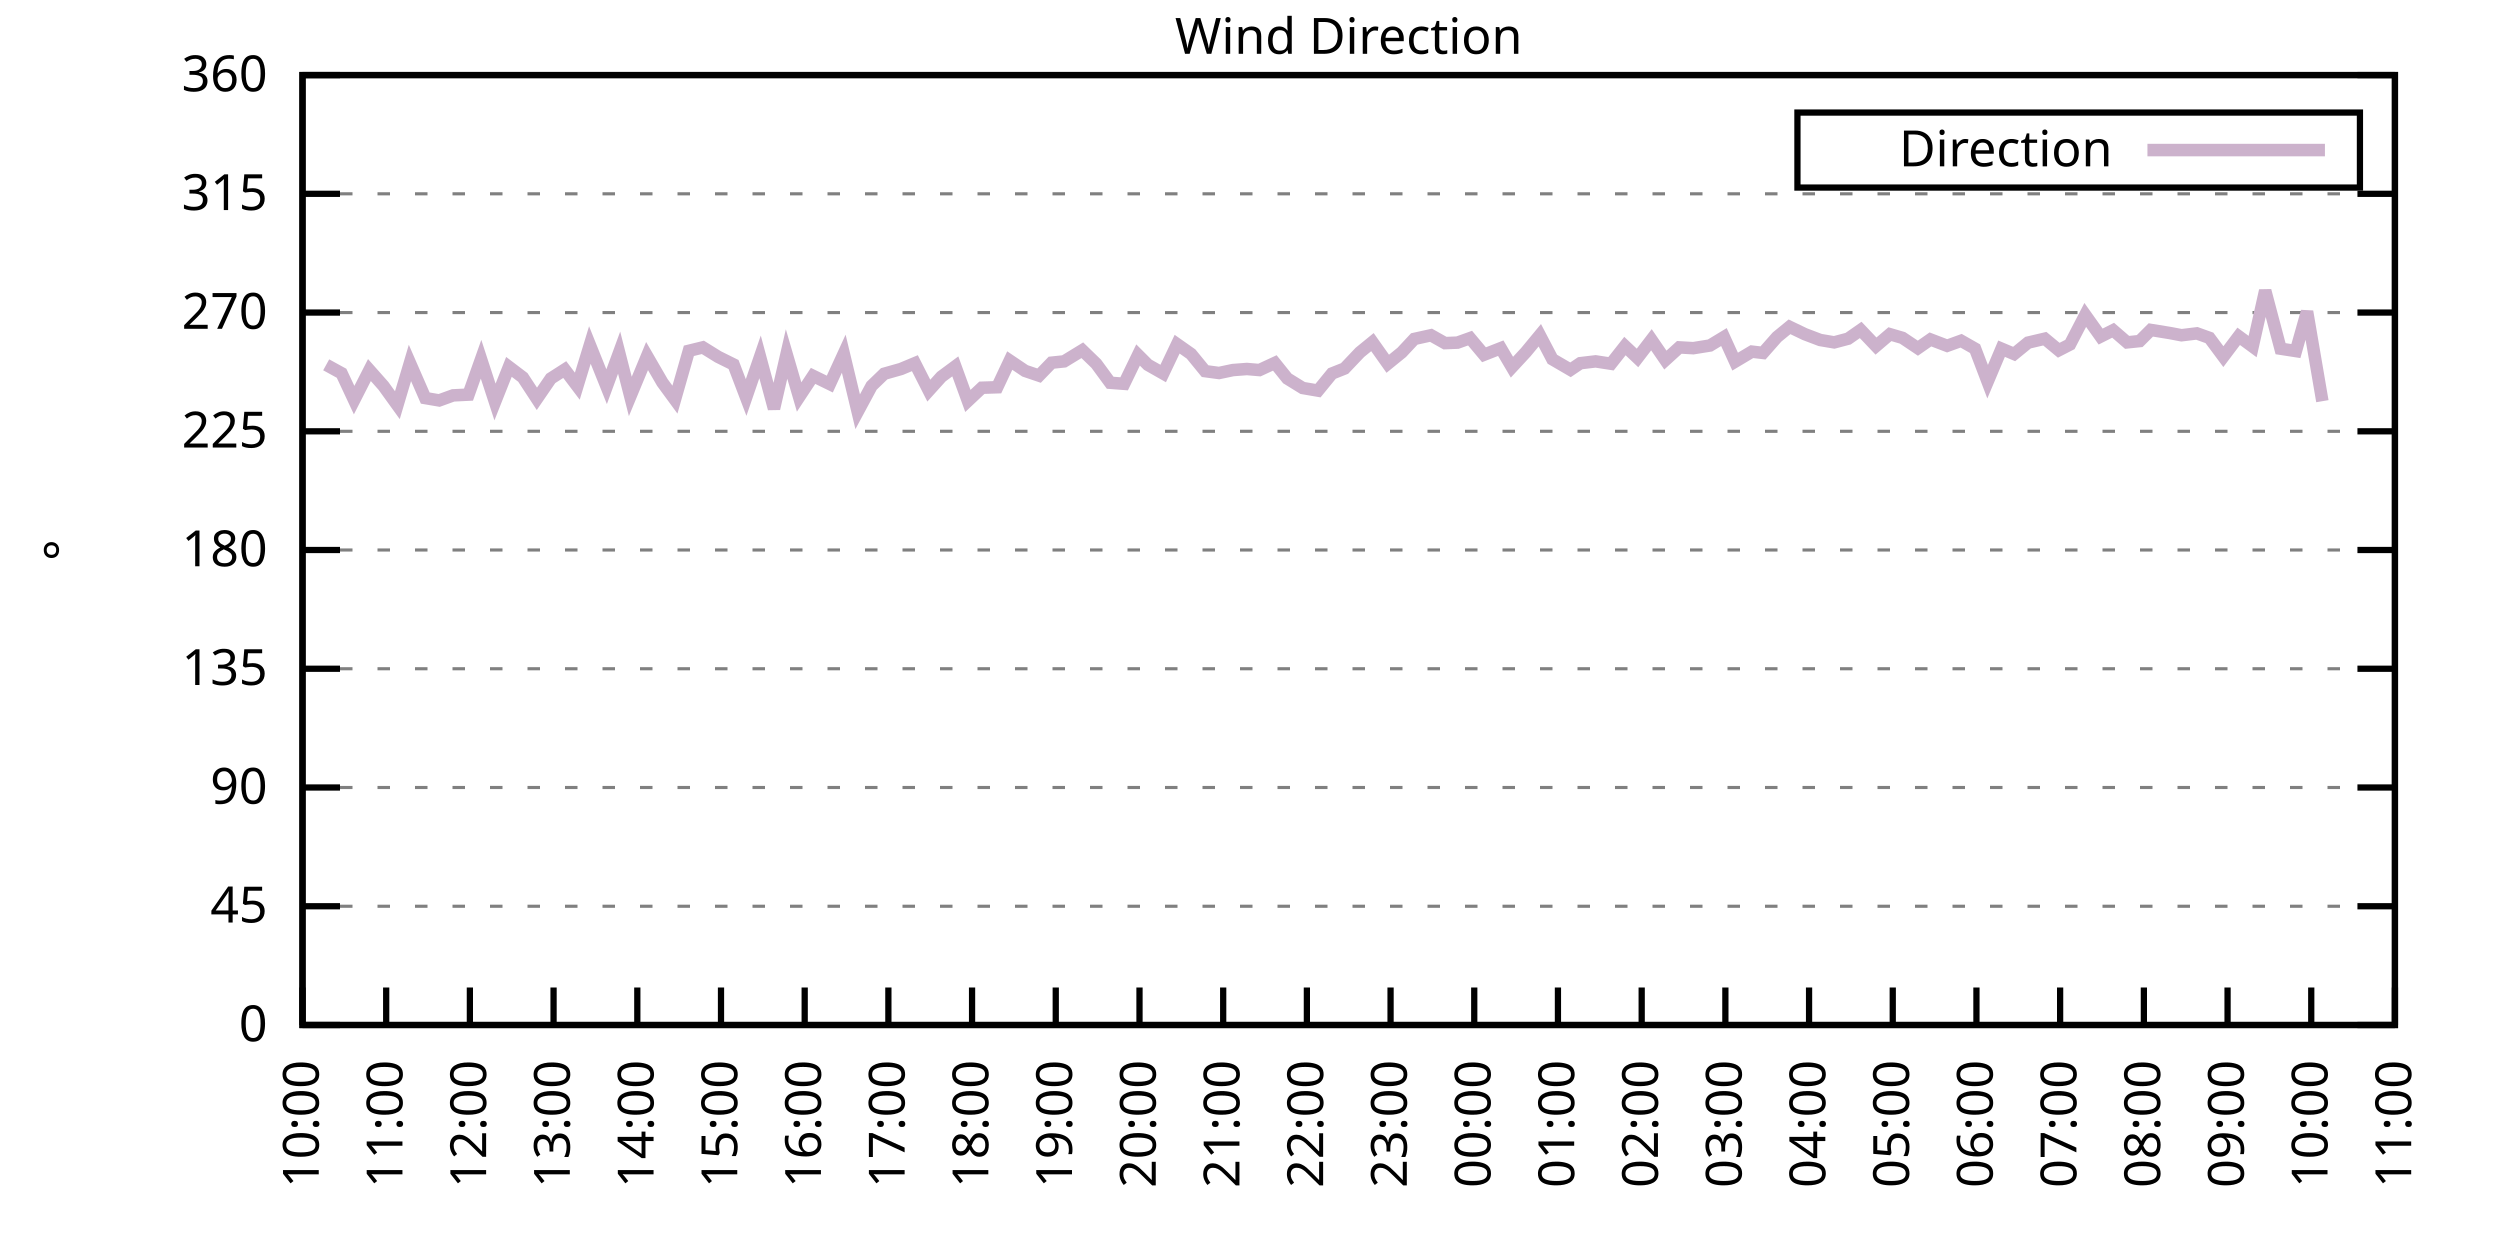
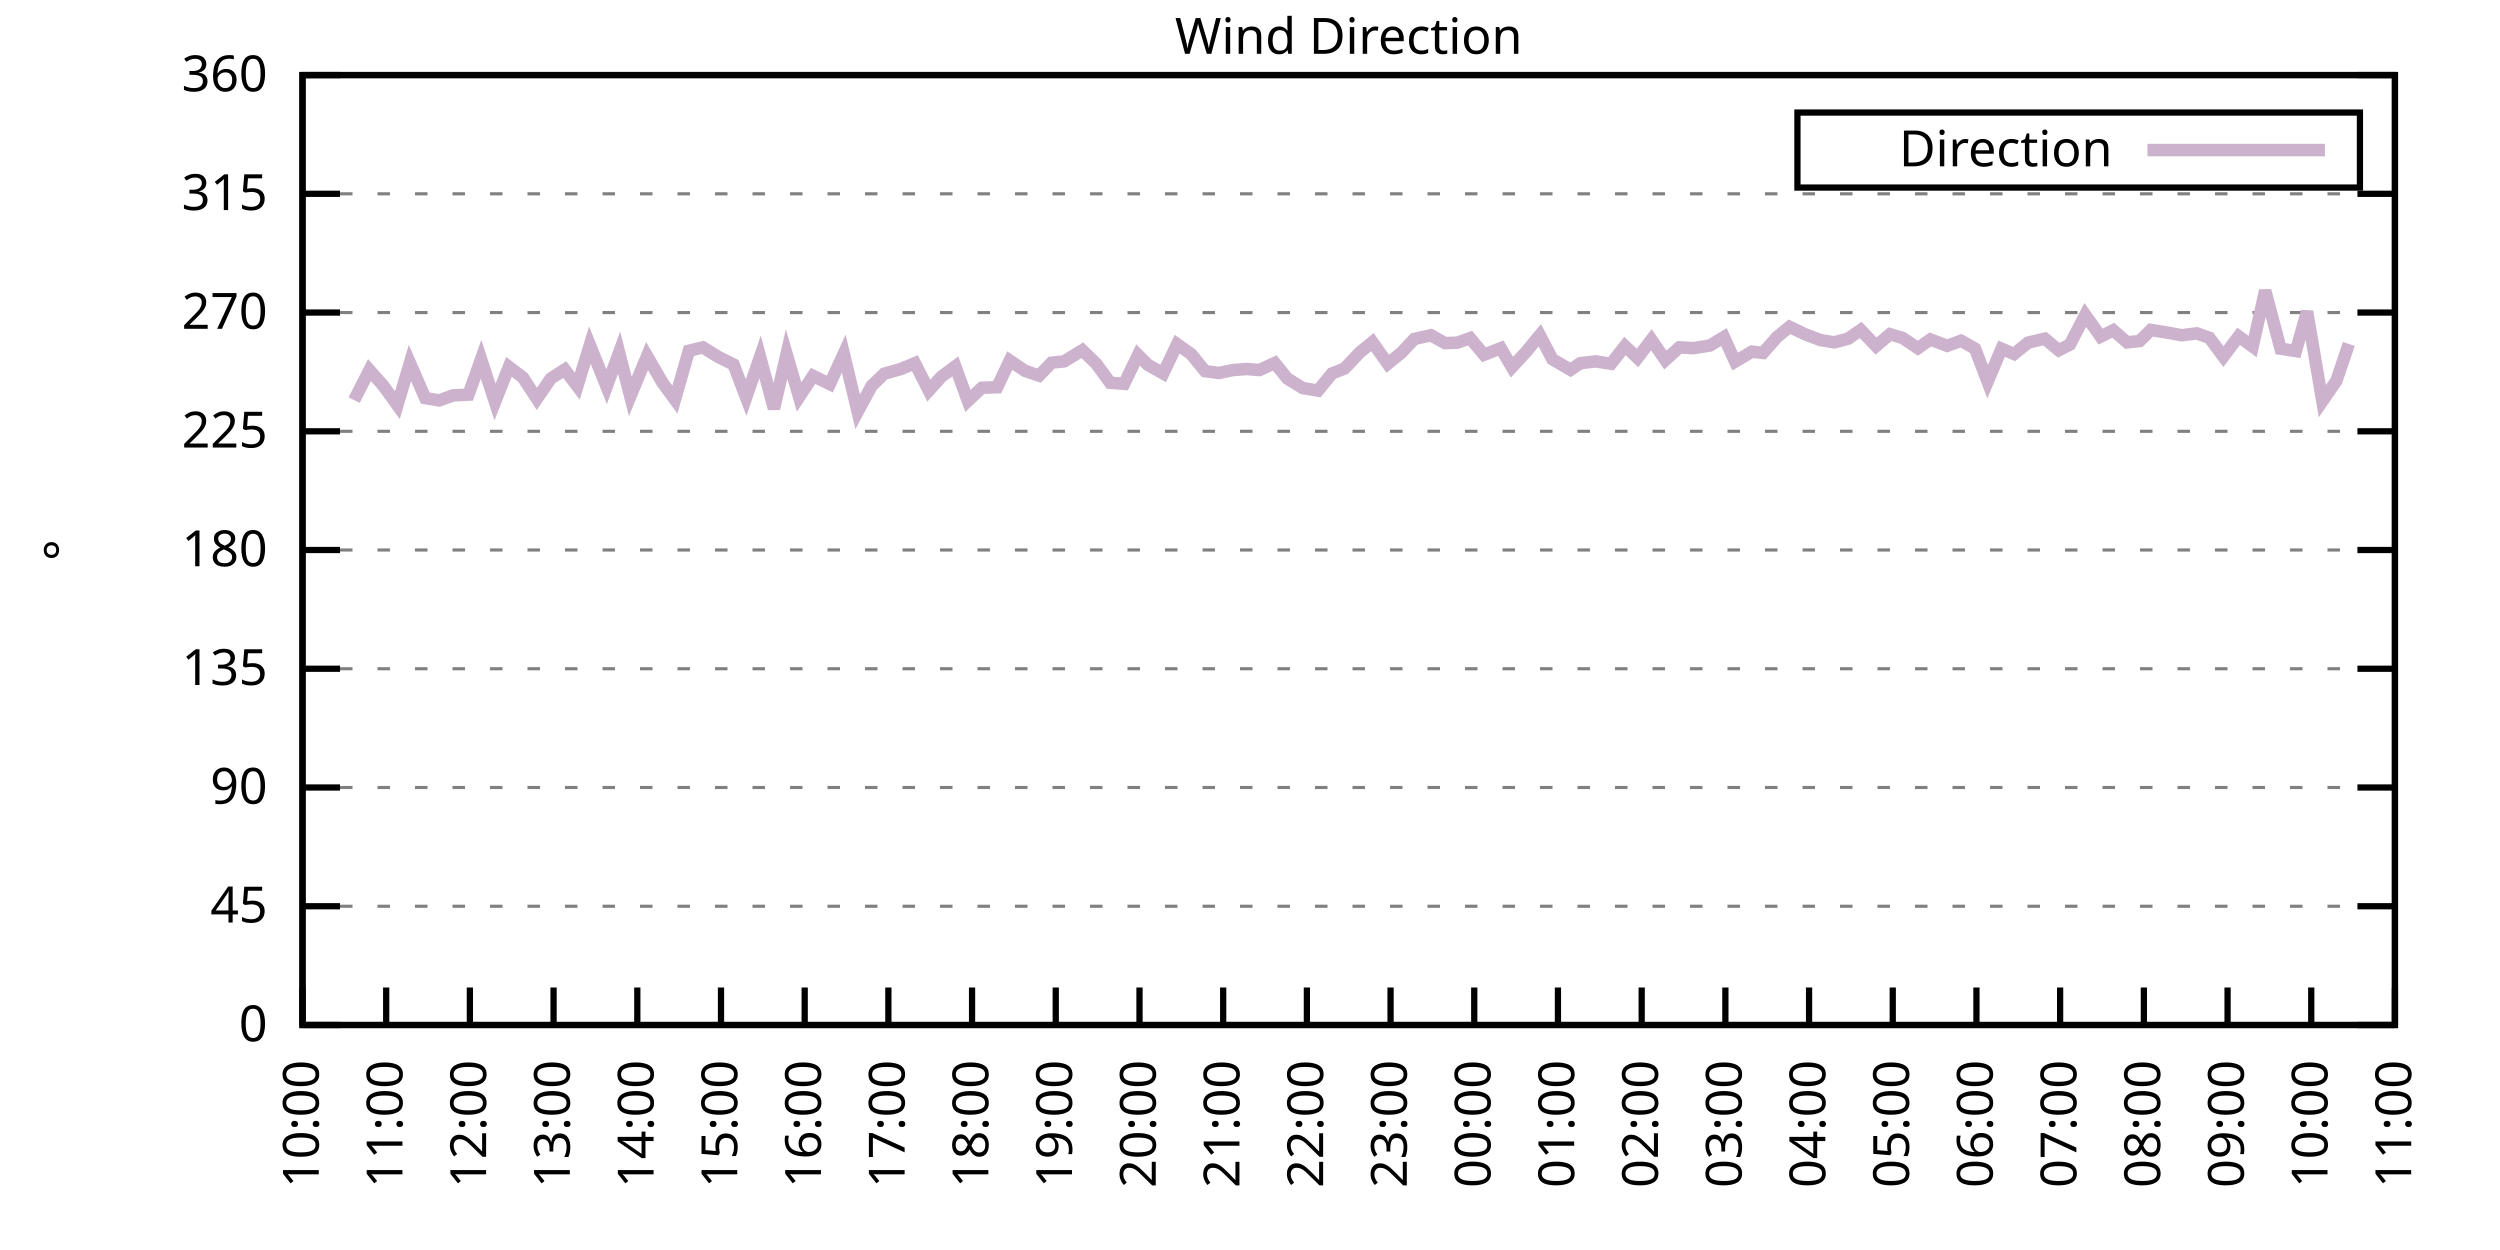
<svg xmlns="http://www.w3.org/2000/svg" xmlns:xlink="http://www.w3.org/1999/xlink" width="400" height="200" viewBox="0 0 400 200">
  <g id="gnuplot_canvas">
    <rect x="0" y="0" width="400" height="200" fill="none" />
    <defs>
      <circle id="gpDot" r="0.5" stroke-width="0.5" stroke="currentColor" />
      <path id="gpPt0" stroke-width="0.333" stroke="currentColor" d="M-1,0 h2 M0,-1 v2" />
      <path id="gpPt1" stroke-width="0.333" stroke="currentColor" d="M-1,-1 L1,1 M1,-1 L-1,1" />
      <path id="gpPt2" stroke-width="0.333" stroke="currentColor" d="M-1,0 L1,0 M0,-1 L0,1 M-1,-1 L1,1 M-1,1 L1,-1" />
      <rect id="gpPt3" stroke-width="0.333" stroke="currentColor" x="-1" y="-1" width="2" height="2" />
      <rect id="gpPt4" stroke-width="0.333" stroke="currentColor" fill="currentColor" x="-1" y="-1" width="2" height="2" />
      <circle id="gpPt5" stroke-width="0.333" stroke="currentColor" cx="0" cy="0" r="1" />
      <use xlink:href="#gpPt5" id="gpPt6" fill="currentColor" stroke="none" />
      <path id="gpPt7" stroke-width="0.333" stroke="currentColor" d="M0,-1.33 L-1.33,0.67 L1.33,0.67 z" />
      <use xlink:href="#gpPt7" id="gpPt8" fill="currentColor" stroke="none" />
      <use xlink:href="#gpPt7" id="gpPt9" stroke="currentColor" transform="rotate(180)" />
      <use xlink:href="#gpPt9" id="gpPt10" fill="currentColor" stroke="none" />
      <use xlink:href="#gpPt3" id="gpPt11" stroke="currentColor" transform="rotate(45)" />
      <use xlink:href="#gpPt11" id="gpPt12" fill="currentColor" stroke="none" />
      <path id="gpPt13" stroke-width="0.333" stroke="currentColor" d="M0,1.330 L1.265,0.411 L0.782,-1.067 L-0.782,-1.076 L-1.265,0.411 z" />
      <use xlink:href="#gpPt13" id="gpPt14" fill="currentColor" stroke="none" />
      <filter id="textbox" filterUnits="objectBoundingBox" x="0" y="0" height="1" width="1">
        <feFlood flood-color="white" flood-opacity="1" result="bgnd" />
        <feComposite in="SourceGraphic" in2="bgnd" operator="atop" />
      </filter>
      <filter id="greybox" filterUnits="objectBoundingBox" x="0" y="0" height="1" width="1">
        <feFlood flood-color="lightgrey" flood-opacity="1" result="grey" />
        <feComposite in="SourceGraphic" in2="grey" operator="atop" />
      </filter>
    </defs>
    <g fill="none" color="white" stroke="currentColor" stroke-width="1.00" stroke-linecap="butt" stroke-linejoin="miter">
</g>
    <g fill="none" color="black" stroke="currentColor" stroke-width="1.00" stroke-linecap="butt" stroke-linejoin="miter">
      <g stroke="none" shape-rendering="crispEdges">
        <polygon fill="rgb(255, 255, 255)" points="48.40,164.00 383.18,164.00 383.18,12.02 48.40,12.02 " />
      </g>
    </g>
    <g fill="none" color="black" stroke="currentColor" stroke-width="1.00" stroke-linecap="butt" stroke-linejoin="miter">
</g>
    <g fill="none" color="black" stroke="black" stroke-width="0.50" stroke-linecap="butt" stroke-linejoin="miter">
</g>
    <g fill="none" color="gray" stroke="currentColor" stroke-width="0.50" stroke-linecap="butt" stroke-linejoin="miter">
      <path stroke="gray" stroke-dasharray="2,4" class="gridline" d="M48.40,164.00 L383.19,164.00  " />
    </g>
    <g fill="none" color="gray" stroke="gray" stroke-width="1.00" stroke-linecap="butt" stroke-linejoin="miter">
</g>
    <g fill="none" color="black" stroke="currentColor" stroke-width="1.00" stroke-linecap="butt" stroke-linejoin="miter">
      <path stroke="black" d="M48.40,164.00 L54.40,164.00 M383.19,164.00 L377.19,164.00  " />
      <g transform="translate(42.80,166.60)" stroke="none" fill="black" font-family="Sans" font-size="8.00" text-anchor="end">
        <text>
          <tspan font-family="Sans"> 0</tspan>
        </text>
      </g>
    </g>
    <g fill="none" color="black" stroke="currentColor" stroke-width="1.00" stroke-linecap="butt" stroke-linejoin="miter">
</g>
    <g fill="none" color="black" stroke="black" stroke-width="0.50" stroke-linecap="butt" stroke-linejoin="miter">
</g>
    <g fill="none" color="gray" stroke="currentColor" stroke-width="0.50" stroke-linecap="butt" stroke-linejoin="miter">
      <path stroke="gray" stroke-dasharray="2,4" class="gridline" d="M48.40,145.00 L383.19,145.00  " />
    </g>
    <g fill="none" color="gray" stroke="gray" stroke-width="1.00" stroke-linecap="butt" stroke-linejoin="miter">
</g>
    <g fill="none" color="black" stroke="currentColor" stroke-width="1.00" stroke-linecap="butt" stroke-linejoin="miter">
      <path stroke="black" d="M48.40,145.00 L54.40,145.00 M383.19,145.00 L377.19,145.00  " />
      <g transform="translate(42.80,147.60)" stroke="none" fill="black" font-family="Sans" font-size="8.00" text-anchor="end">
        <text>
          <tspan font-family="Sans"> 45</tspan>
        </text>
      </g>
    </g>
    <g fill="none" color="black" stroke="currentColor" stroke-width="1.00" stroke-linecap="butt" stroke-linejoin="miter">
</g>
    <g fill="none" color="black" stroke="black" stroke-width="0.50" stroke-linecap="butt" stroke-linejoin="miter">
</g>
    <g fill="none" color="gray" stroke="currentColor" stroke-width="0.50" stroke-linecap="butt" stroke-linejoin="miter">
      <path stroke="gray" stroke-dasharray="2,4" class="gridline" d="M48.40,126.00 L383.19,126.00  " />
    </g>
    <g fill="none" color="gray" stroke="gray" stroke-width="1.00" stroke-linecap="butt" stroke-linejoin="miter">
</g>
    <g fill="none" color="black" stroke="currentColor" stroke-width="1.00" stroke-linecap="butt" stroke-linejoin="miter">
      <path stroke="black" d="M48.40,126.00 L54.40,126.00 M383.19,126.00 L377.19,126.00  " />
      <g transform="translate(42.80,128.60)" stroke="none" fill="black" font-family="Sans" font-size="8.00" text-anchor="end">
        <text>
          <tspan font-family="Sans"> 90</tspan>
        </text>
      </g>
    </g>
    <g fill="none" color="black" stroke="currentColor" stroke-width="1.00" stroke-linecap="butt" stroke-linejoin="miter">
</g>
    <g fill="none" color="black" stroke="black" stroke-width="0.50" stroke-linecap="butt" stroke-linejoin="miter">
</g>
    <g fill="none" color="gray" stroke="currentColor" stroke-width="0.50" stroke-linecap="butt" stroke-linejoin="miter">
      <path stroke="gray" stroke-dasharray="2,4" class="gridline" d="M48.40,107.00 L383.19,107.00  " />
    </g>
    <g fill="none" color="gray" stroke="gray" stroke-width="1.00" stroke-linecap="butt" stroke-linejoin="miter">
</g>
    <g fill="none" color="black" stroke="currentColor" stroke-width="1.00" stroke-linecap="butt" stroke-linejoin="miter">
      <path stroke="black" d="M48.40,107.00 L54.40,107.00 M383.19,107.00 L377.19,107.00  " />
      <g transform="translate(42.80,109.60)" stroke="none" fill="black" font-family="Sans" font-size="8.00" text-anchor="end">
        <text>
          <tspan font-family="Sans"> 135</tspan>
        </text>
      </g>
    </g>
    <g fill="none" color="black" stroke="currentColor" stroke-width="1.00" stroke-linecap="butt" stroke-linejoin="miter">
</g>
    <g fill="none" color="black" stroke="black" stroke-width="0.50" stroke-linecap="butt" stroke-linejoin="miter">
</g>
    <g fill="none" color="gray" stroke="currentColor" stroke-width="0.50" stroke-linecap="butt" stroke-linejoin="miter">
      <path stroke="gray" stroke-dasharray="2,4" class="gridline" d="M48.40,88.00 L383.19,88.00  " />
    </g>
    <g fill="none" color="gray" stroke="gray" stroke-width="1.00" stroke-linecap="butt" stroke-linejoin="miter">
</g>
    <g fill="none" color="black" stroke="currentColor" stroke-width="1.00" stroke-linecap="butt" stroke-linejoin="miter">
      <path stroke="black" d="M48.40,88.00 L54.40,88.00 M383.19,88.00 L377.19,88.00  " />
      <g transform="translate(42.80,90.60)" stroke="none" fill="black" font-family="Sans" font-size="8.00" text-anchor="end">
        <text>
          <tspan font-family="Sans"> 180</tspan>
        </text>
      </g>
    </g>
    <g fill="none" color="black" stroke="currentColor" stroke-width="1.00" stroke-linecap="butt" stroke-linejoin="miter">
</g>
    <g fill="none" color="black" stroke="black" stroke-width="0.50" stroke-linecap="butt" stroke-linejoin="miter">
</g>
    <g fill="none" color="gray" stroke="currentColor" stroke-width="0.50" stroke-linecap="butt" stroke-linejoin="miter">
      <path stroke="gray" stroke-dasharray="2,4" class="gridline" d="M48.40,69.01 L383.19,69.01  " />
    </g>
    <g fill="none" color="gray" stroke="gray" stroke-width="1.00" stroke-linecap="butt" stroke-linejoin="miter">
</g>
    <g fill="none" color="black" stroke="currentColor" stroke-width="1.00" stroke-linecap="butt" stroke-linejoin="miter">
      <path stroke="black" d="M48.40,69.01 L54.40,69.01 M383.19,69.01 L377.19,69.01  " />
      <g transform="translate(42.80,71.61)" stroke="none" fill="black" font-family="Sans" font-size="8.00" text-anchor="end">
        <text>
          <tspan font-family="Sans"> 225</tspan>
        </text>
      </g>
    </g>
    <g fill="none" color="black" stroke="currentColor" stroke-width="1.00" stroke-linecap="butt" stroke-linejoin="miter">
</g>
    <g fill="none" color="black" stroke="black" stroke-width="0.50" stroke-linecap="butt" stroke-linejoin="miter">
</g>
    <g fill="none" color="gray" stroke="currentColor" stroke-width="0.50" stroke-linecap="butt" stroke-linejoin="miter">
      <path stroke="gray" stroke-dasharray="2,4" class="gridline" d="M48.40,50.01 L383.19,50.01  " />
    </g>
    <g fill="none" color="gray" stroke="gray" stroke-width="1.00" stroke-linecap="butt" stroke-linejoin="miter">
</g>
    <g fill="none" color="black" stroke="currentColor" stroke-width="1.00" stroke-linecap="butt" stroke-linejoin="miter">
      <path stroke="black" d="M48.40,50.01 L54.40,50.01 M383.19,50.01 L377.19,50.01  " />
      <g transform="translate(42.80,52.61)" stroke="none" fill="black" font-family="Sans" font-size="8.00" text-anchor="end">
        <text>
          <tspan font-family="Sans"> 270</tspan>
        </text>
      </g>
    </g>
    <g fill="none" color="black" stroke="currentColor" stroke-width="1.00" stroke-linecap="butt" stroke-linejoin="miter">
</g>
    <g fill="none" color="black" stroke="black" stroke-width="0.50" stroke-linecap="butt" stroke-linejoin="miter">
</g>
    <g fill="none" color="gray" stroke="currentColor" stroke-width="0.50" stroke-linecap="butt" stroke-linejoin="miter">
      <path stroke="gray" stroke-dasharray="2,4" class="gridline" d="M48.40,31.01 L383.19,31.01  " />
    </g>
    <g fill="none" color="gray" stroke="gray" stroke-width="1.00" stroke-linecap="butt" stroke-linejoin="miter">
</g>
    <g fill="none" color="black" stroke="currentColor" stroke-width="1.00" stroke-linecap="butt" stroke-linejoin="miter">
      <path stroke="black" d="M48.40,31.01 L54.40,31.01 M383.19,31.01 L377.19,31.01  " />
      <g transform="translate(42.80,33.61)" stroke="none" fill="black" font-family="Sans" font-size="8.00" text-anchor="end">
        <text>
          <tspan font-family="Sans"> 315</tspan>
        </text>
      </g>
    </g>
    <g fill="none" color="black" stroke="currentColor" stroke-width="1.00" stroke-linecap="butt" stroke-linejoin="miter">
</g>
    <g fill="none" color="black" stroke="black" stroke-width="0.50" stroke-linecap="butt" stroke-linejoin="miter">
</g>
    <g fill="none" color="gray" stroke="currentColor" stroke-width="0.50" stroke-linecap="butt" stroke-linejoin="miter">
      <path stroke="gray" stroke-dasharray="2,4" class="gridline" d="M48.40,12.01 L383.19,12.01  " />
    </g>
    <g fill="none" color="gray" stroke="gray" stroke-width="1.00" stroke-linecap="butt" stroke-linejoin="miter">
</g>
    <g fill="none" color="black" stroke="currentColor" stroke-width="1.00" stroke-linecap="butt" stroke-linejoin="miter">
      <path stroke="black" d="M48.40,12.01 L54.40,12.01 M383.19,12.01 L377.19,12.01  " />
      <g transform="translate(42.80,14.61)" stroke="none" fill="black" font-family="Sans" font-size="8.00" text-anchor="end">
        <text>
          <tspan font-family="Sans"> 360</tspan>
        </text>
      </g>
    </g>
    <g fill="none" color="black" stroke="currentColor" stroke-width="1.00" stroke-linecap="butt" stroke-linejoin="miter">
      <path stroke="black" d="M48.40,164.00 L48.40,158.00  " />
      <g transform="translate(51.00,169.60) rotate(270.00)" stroke="none" fill="black" font-family="Sans" font-size="8.00" text-anchor="end">
        <text>
          <tspan font-family="Sans">10:00</tspan>
        </text>
      </g>
    </g>
    <g fill="none" color="black" stroke="currentColor" stroke-width="1.00" stroke-linecap="butt" stroke-linejoin="miter">
      <path stroke="black" d="M61.79,164.00 L61.79,158.00  " />
      <g transform="translate(64.39,169.60) rotate(270.00)" stroke="none" fill="black" font-family="Sans" font-size="8.00" text-anchor="end">
        <text>
          <tspan font-family="Sans">11:00</tspan>
        </text>
      </g>
    </g>
    <g fill="none" color="black" stroke="currentColor" stroke-width="1.00" stroke-linecap="butt" stroke-linejoin="miter">
      <path stroke="black" d="M75.18,164.00 L75.18,158.00  " />
      <g transform="translate(77.78,169.60) rotate(270.00)" stroke="none" fill="black" font-family="Sans" font-size="8.00" text-anchor="end">
        <text>
          <tspan font-family="Sans">12:00</tspan>
        </text>
      </g>
    </g>
    <g fill="none" color="black" stroke="currentColor" stroke-width="1.00" stroke-linecap="butt" stroke-linejoin="miter">
      <path stroke="black" d="M88.57,164.00 L88.57,158.00  " />
      <g transform="translate(91.17,169.60) rotate(270.00)" stroke="none" fill="black" font-family="Sans" font-size="8.00" text-anchor="end">
        <text>
          <tspan font-family="Sans">13:00</tspan>
        </text>
      </g>
    </g>
    <g fill="none" color="black" stroke="currentColor" stroke-width="1.00" stroke-linecap="butt" stroke-linejoin="miter">
      <path stroke="black" d="M101.97,164.00 L101.97,158.00  " />
      <g transform="translate(104.57,169.60) rotate(270.00)" stroke="none" fill="black" font-family="Sans" font-size="8.00" text-anchor="end">
        <text>
          <tspan font-family="Sans">14:00</tspan>
        </text>
      </g>
    </g>
    <g fill="none" color="black" stroke="currentColor" stroke-width="1.00" stroke-linecap="butt" stroke-linejoin="miter">
      <path stroke="black" d="M115.36,164.00 L115.36,158.00  " />
      <g transform="translate(117.96,169.60) rotate(270.00)" stroke="none" fill="black" font-family="Sans" font-size="8.00" text-anchor="end">
        <text>
          <tspan font-family="Sans">15:00</tspan>
        </text>
      </g>
    </g>
    <g fill="none" color="black" stroke="currentColor" stroke-width="1.00" stroke-linecap="butt" stroke-linejoin="miter">
      <path stroke="black" d="M128.75,164.00 L128.75,158.00  " />
      <g transform="translate(131.35,169.60) rotate(270.00)" stroke="none" fill="black" font-family="Sans" font-size="8.00" text-anchor="end">
        <text>
          <tspan font-family="Sans">16:00</tspan>
        </text>
      </g>
    </g>
    <g fill="none" color="black" stroke="currentColor" stroke-width="1.00" stroke-linecap="butt" stroke-linejoin="miter">
      <path stroke="black" d="M142.14,164.00 L142.14,158.00  " />
      <g transform="translate(144.74,169.60) rotate(270.00)" stroke="none" fill="black" font-family="Sans" font-size="8.00" text-anchor="end">
        <text>
          <tspan font-family="Sans">17:00</tspan>
        </text>
      </g>
    </g>
    <g fill="none" color="black" stroke="currentColor" stroke-width="1.00" stroke-linecap="butt" stroke-linejoin="miter">
      <path stroke="black" d="M155.53,164.00 L155.53,158.00  " />
      <g transform="translate(158.13,169.60) rotate(270.00)" stroke="none" fill="black" font-family="Sans" font-size="8.00" text-anchor="end">
        <text>
          <tspan font-family="Sans">18:00</tspan>
        </text>
      </g>
    </g>
    <g fill="none" color="black" stroke="currentColor" stroke-width="1.00" stroke-linecap="butt" stroke-linejoin="miter">
      <path stroke="black" d="M168.92,164.00 L168.92,158.00  " />
      <g transform="translate(171.52,169.60) rotate(270.00)" stroke="none" fill="black" font-family="Sans" font-size="8.00" text-anchor="end">
        <text>
          <tspan font-family="Sans">19:00</tspan>
        </text>
      </g>
    </g>
    <g fill="none" color="black" stroke="currentColor" stroke-width="1.00" stroke-linecap="butt" stroke-linejoin="miter">
      <path stroke="black" d="M182.32,164.00 L182.32,158.00  " />
      <g transform="translate(184.92,169.60) rotate(270.00)" stroke="none" fill="black" font-family="Sans" font-size="8.00" text-anchor="end">
        <text>
          <tspan font-family="Sans">20:00</tspan>
        </text>
      </g>
    </g>
    <g fill="none" color="black" stroke="currentColor" stroke-width="1.00" stroke-linecap="butt" stroke-linejoin="miter">
      <path stroke="black" d="M195.71,164.00 L195.71,158.00  " />
      <g transform="translate(198.31,169.60) rotate(270.00)" stroke="none" fill="black" font-family="Sans" font-size="8.00" text-anchor="end">
        <text>
          <tspan font-family="Sans">21:00</tspan>
        </text>
      </g>
    </g>
    <g fill="none" color="black" stroke="currentColor" stroke-width="1.00" stroke-linecap="butt" stroke-linejoin="miter">
      <path stroke="black" d="M209.10,164.00 L209.10,158.00  " />
      <g transform="translate(211.70,169.60) rotate(270.00)" stroke="none" fill="black" font-family="Sans" font-size="8.00" text-anchor="end">
        <text>
          <tspan font-family="Sans">22:00</tspan>
        </text>
      </g>
    </g>
    <g fill="none" color="black" stroke="currentColor" stroke-width="1.00" stroke-linecap="butt" stroke-linejoin="miter">
      <path stroke="black" d="M222.49,164.00 L222.49,158.00  " />
      <g transform="translate(225.09,169.60) rotate(270.00)" stroke="none" fill="black" font-family="Sans" font-size="8.00" text-anchor="end">
        <text>
          <tspan font-family="Sans">23:00</tspan>
        </text>
      </g>
    </g>
    <g fill="none" color="black" stroke="currentColor" stroke-width="1.00" stroke-linecap="butt" stroke-linejoin="miter">
      <path stroke="black" d="M235.88,164.00 L235.88,158.00  " />
      <g transform="translate(238.48,169.60) rotate(270.00)" stroke="none" fill="black" font-family="Sans" font-size="8.00" text-anchor="end">
        <text>
          <tspan font-family="Sans">00:00</tspan>
        </text>
      </g>
    </g>
    <g fill="none" color="black" stroke="currentColor" stroke-width="1.00" stroke-linecap="butt" stroke-linejoin="miter">
      <path stroke="black" d="M249.27,164.00 L249.27,158.00  " />
      <g transform="translate(251.87,169.60) rotate(270.00)" stroke="none" fill="black" font-family="Sans" font-size="8.00" text-anchor="end">
        <text>
          <tspan font-family="Sans">01:00</tspan>
        </text>
      </g>
    </g>
    <g fill="none" color="black" stroke="currentColor" stroke-width="1.00" stroke-linecap="butt" stroke-linejoin="miter">
      <path stroke="black" d="M262.67,164.00 L262.67,158.00  " />
      <g transform="translate(265.27,169.60) rotate(270.00)" stroke="none" fill="black" font-family="Sans" font-size="8.00" text-anchor="end">
        <text>
          <tspan font-family="Sans">02:00</tspan>
        </text>
      </g>
    </g>
    <g fill="none" color="black" stroke="currentColor" stroke-width="1.00" stroke-linecap="butt" stroke-linejoin="miter">
      <path stroke="black" d="M276.06,164.00 L276.06,158.00  " />
      <g transform="translate(278.66,169.60) rotate(270.00)" stroke="none" fill="black" font-family="Sans" font-size="8.00" text-anchor="end">
        <text>
          <tspan font-family="Sans">03:00</tspan>
        </text>
      </g>
    </g>
    <g fill="none" color="black" stroke="currentColor" stroke-width="1.00" stroke-linecap="butt" stroke-linejoin="miter">
      <path stroke="black" d="M289.45,164.00 L289.45,158.00  " />
      <g transform="translate(292.05,169.60) rotate(270.00)" stroke="none" fill="black" font-family="Sans" font-size="8.00" text-anchor="end">
        <text>
          <tspan font-family="Sans">04:00</tspan>
        </text>
      </g>
    </g>
    <g fill="none" color="black" stroke="currentColor" stroke-width="1.00" stroke-linecap="butt" stroke-linejoin="miter">
      <path stroke="black" d="M302.84,164.00 L302.84,158.00  " />
      <g transform="translate(305.44,169.60) rotate(270.00)" stroke="none" fill="black" font-family="Sans" font-size="8.00" text-anchor="end">
        <text>
          <tspan font-family="Sans">05:00</tspan>
        </text>
      </g>
    </g>
    <g fill="none" color="black" stroke="currentColor" stroke-width="1.00" stroke-linecap="butt" stroke-linejoin="miter">
      <path stroke="black" d="M316.23,164.00 L316.23,158.00  " />
      <g transform="translate(318.83,169.60) rotate(270.00)" stroke="none" fill="black" font-family="Sans" font-size="8.00" text-anchor="end">
        <text>
          <tspan font-family="Sans">06:00</tspan>
        </text>
      </g>
    </g>
    <g fill="none" color="black" stroke="currentColor" stroke-width="1.00" stroke-linecap="butt" stroke-linejoin="miter">
      <path stroke="black" d="M329.62,164.00 L329.62,158.00  " />
      <g transform="translate(332.22,169.60) rotate(270.00)" stroke="none" fill="black" font-family="Sans" font-size="8.00" text-anchor="end">
        <text>
          <tspan font-family="Sans">07:00</tspan>
        </text>
      </g>
    </g>
    <g fill="none" color="black" stroke="currentColor" stroke-width="1.00" stroke-linecap="butt" stroke-linejoin="miter">
      <path stroke="black" d="M343.02,164.00 L343.02,158.00  " />
      <g transform="translate(345.62,169.60) rotate(270.00)" stroke="none" fill="black" font-family="Sans" font-size="8.00" text-anchor="end">
        <text>
          <tspan font-family="Sans">08:00</tspan>
        </text>
      </g>
    </g>
    <g fill="none" color="black" stroke="currentColor" stroke-width="1.00" stroke-linecap="butt" stroke-linejoin="miter">
      <path stroke="black" d="M356.41,164.00 L356.41,158.00  " />
      <g transform="translate(359.01,169.60) rotate(270.00)" stroke="none" fill="black" font-family="Sans" font-size="8.00" text-anchor="end">
        <text>
          <tspan font-family="Sans">09:00</tspan>
        </text>
      </g>
    </g>
    <g fill="none" color="black" stroke="currentColor" stroke-width="1.00" stroke-linecap="butt" stroke-linejoin="miter">
      <path stroke="black" d="M369.80,164.00 L369.80,158.00  " />
      <g transform="translate(372.40,169.60) rotate(270.00)" stroke="none" fill="black" font-family="Sans" font-size="8.00" text-anchor="end">
        <text>
          <tspan font-family="Sans">10:00</tspan>
        </text>
      </g>
    </g>
    <g fill="none" color="black" stroke="currentColor" stroke-width="1.00" stroke-linecap="butt" stroke-linejoin="miter">
      <path stroke="black" d="M383.19,164.00 L383.19,158.00  " />
      <g transform="translate(385.79,169.60) rotate(270.00)" stroke="none" fill="black" font-family="Sans" font-size="8.00" text-anchor="end">
        <text>
          <tspan font-family="Sans">11:00</tspan>
        </text>
      </g>
    </g>
    <g fill="none" color="black" stroke="currentColor" stroke-width="1.00" stroke-linecap="butt" stroke-linejoin="miter">
</g>
    <g fill="none" color="black" stroke="currentColor" stroke-width="1.00" stroke-linecap="butt" stroke-linejoin="miter">
      <path stroke="black" d="M48.40,12.01 L48.40,164.00 L383.19,164.00 L383.19,12.01 L48.40,12.01 Z  " />
    </g>
    <g fill="none" color="black" stroke="currentColor" stroke-width="1.00" stroke-linecap="butt" stroke-linejoin="miter">
</g>
    <g fill="none" color="black" stroke="currentColor" stroke-width="1.00" stroke-linecap="butt" stroke-linejoin="miter">
      <path stroke="black" d="M287.59,30.01 L287.59,18.01 L377.59,18.01 L377.59,30.01 L287.59,30.01 Z  " />
    </g>
    <g id="Wind_direction_plot_1">
      <g fill="none" color="white" stroke="black" stroke-width="2.00" stroke-linecap="butt" stroke-linejoin="miter">
</g>
      <g fill="none" color="black" stroke="currentColor" stroke-width="2.00" stroke-linecap="butt" stroke-linejoin="miter">
        <g transform="translate(337.99,26.61)" stroke="none" fill="black" font-family="Sans" font-size="8.00" text-anchor="end">
          <text>
            <tspan font-family="Sans">Direction</tspan>
          </text>
        </g>
      </g>
      <g fill="none" color="black" stroke="currentColor" stroke-width="2.00" stroke-linecap="butt" stroke-linejoin="miter">
-         <path stroke="rgb(204, 178, 204)" d="M343.59,24.01 L371.99,24.01 M52.19,58.37 L54.65,59.72 L56.66,64.02 L59.11,59.21 L61.35,61.74 L63.58,64.83   L65.59,58.07 L68.04,63.69 L70.27,64.07 L72.50,63.26 L74.96,63.14 L76.97,57.48 L79.20,64.32 L81.43,58.70   L83.66,60.39 L85.90,63.81 L88.13,60.56 L90.36,59.13 L92.37,61.79 L94.38,55.20 L97.06,61.87 L99.06,56.42   L100.85,63.43 L103.53,56.97 L105.98,61.20 L107.99,63.94 L110.22,56.13 L112.46,55.58 L114.91,57.10 L117.37,58.32   L119.38,63.60 L121.61,57.10 L123.84,65.38 L125.85,56.64 L127.86,63.52 L130.09,60.14 L132.77,61.45 L135.00,56.59   L137.23,65.88 L139.46,61.74 L141.47,59.80 L144.15,59.04 L146.38,58.11 L148.61,62.50 L150.62,60.27 L152.85,58.62   L154.86,64.15 L157.10,62.04 L159.55,61.96 L161.56,57.69 L164.01,59.34 L166.25,60.10 L168.25,58.03 L170.26,57.82   L173.17,56.04 L175.40,58.20 L177.63,61.24 L179.86,61.41 L182.09,56.80 L183.66,58.37 L186.11,59.76 L188.34,55.07   L190.57,56.64 L192.81,59.38 L195.04,59.68 L197.27,59.21 L199.50,59.04 L201.51,59.21 L203.97,58.07 L205.97,60.56   L208.43,62.08 L210.88,62.50 L213.12,59.76 L215.13,58.96 L217.58,56.38 L219.59,54.74 L222.04,58.20 L224.28,56.38   L226.29,54.23 L228.96,53.64 L231.20,54.90 L233.20,54.82 L235.21,54.10 L237.44,56.76 L240.12,55.71 L241.91,58.75   L244.14,56.34 L246.37,53.64 L248.38,57.48 L251.28,59.17 L252.85,58.11 L255.30,57.82 L257.76,58.20 L259.99,55.37   L262.00,57.27 L264.23,54.36 L266.46,57.61 L268.69,55.58 L270.92,55.71 L273.60,55.28 L275.83,53.93 L277.62,57.86   L280.30,56.26 L282.08,56.47 L284.32,53.93 L286.32,52.29 L288.78,53.47 L291.23,54.40 L293.47,54.78 L295.70,54.19   L297.71,52.79 L300.16,55.37 L302.39,53.47 L304.40,54.06 L306.86,55.71 L308.87,54.31 L311.54,55.33 L313.78,54.52   L316.01,55.79 L318.02,61.07 L320.25,55.79 L322.26,56.64 L324.49,54.82 L327.17,54.19 L329.40,56.04 L331.19,55.12   L333.64,50.39 L336.10,53.85 L338.10,52.84 L340.34,54.78 L342.35,54.57 L344.13,52.79 L347.26,53.30 L349.04,53.64   L351.50,53.34 L353.51,54.06 L355.74,57.06 L358.19,53.81 L360.42,55.45 L362.43,46.50 L364.89,55.79 L367.34,56.17   L369.13,49.84 L371.58,64.19  " />
+         <path stroke="rgb(204, 178, 204)" d="M343.59,24.01 L371.99,24.01 M56.66,64.02 L59.11,59.21 L61.35,61.74 L63.58,64.83 L65.59,58.07 L68.04,63.69   L70.27,64.07 L72.50,63.26 L74.96,63.14 L76.97,57.48 L79.20,64.32 L81.43,58.70 L83.66,60.39 L85.90,63.81   L88.13,60.56 L90.36,59.13 L92.37,61.79 L94.38,55.20 L97.06,61.87 L99.06,56.42 L100.85,63.43 L103.53,56.97   L105.98,61.20 L107.99,63.94 L110.22,56.13 L112.46,55.58 L114.91,57.10 L117.37,58.32 L119.38,63.60 L121.61,57.10   L123.84,65.38 L125.85,56.64 L127.86,63.52 L130.09,60.14 L132.77,61.45 L135.00,56.59 L137.23,65.88 L139.46,61.74   L141.47,59.80 L144.15,59.04 L146.38,58.11 L148.61,62.50 L150.62,60.27 L152.85,58.62 L154.86,64.15 L157.10,62.04   L159.55,61.96 L161.56,57.69 L164.01,59.34 L166.25,60.10 L168.25,58.03 L170.26,57.82 L173.17,56.04 L175.40,58.20   L177.63,61.24 L179.86,61.41 L182.09,56.80 L183.66,58.37 L186.11,59.76 L188.34,55.07 L190.57,56.64 L192.81,59.38   L195.04,59.68 L197.27,59.21 L199.50,59.04 L201.51,59.21 L203.97,58.07 L205.97,60.56 L208.43,62.08 L210.88,62.50   L213.12,59.76 L215.13,58.96 L217.58,56.38 L219.59,54.74 L222.04,58.20 L224.28,56.38 L226.29,54.23 L228.96,53.64   L231.20,54.90 L233.20,54.82 L235.21,54.10 L237.44,56.76 L240.12,55.71 L241.91,58.75 L244.14,56.34 L246.37,53.64   L248.38,57.48 L251.28,59.17 L252.85,58.11 L255.30,57.82 L257.76,58.20 L259.99,55.37 L262.00,57.27 L264.23,54.36   L266.46,57.61 L268.69,55.58 L270.92,55.71 L273.60,55.28 L275.83,53.93 L277.62,57.86 L280.30,56.26 L282.08,56.47   L284.32,53.93 L286.32,52.29 L288.78,53.47 L291.23,54.40 L293.47,54.78 L295.70,54.19 L297.71,52.79 L300.16,55.37   L302.39,53.47 L304.40,54.06 L306.86,55.71 L308.87,54.31 L311.54,55.33 L313.78,54.52 L316.01,55.79 L318.02,61.07   L320.25,55.79 L322.26,56.64 L324.49,54.82 L327.17,54.19 L329.40,56.04 L331.19,55.12 L333.64,50.39 L336.10,53.85   L338.10,52.84 L340.34,54.78 L342.35,54.57 L344.13,52.79 L347.26,53.30 L349.04,53.64 L351.50,53.34 L353.51,54.06   L355.74,57.06 L358.19,53.81 L360.42,55.45 L362.43,46.50 L364.89,55.79 L367.34,56.17 L369.13,49.84 L371.58,64.19   L373.82,60.94 L375.82,55.03  " />
      </g>
    </g>
    <g fill="none" color="black" stroke="currentColor" stroke-width="2.00" stroke-linecap="butt" stroke-linejoin="miter">
</g>
    <g fill="none" color="black" stroke="black" stroke-width="1.00" stroke-linecap="butt" stroke-linejoin="miter">
</g>
    <g fill="none" color="black" stroke="currentColor" stroke-width="1.00" stroke-linecap="butt" stroke-linejoin="miter">
      <path stroke="black" d="M48.40,12.01 L48.40,164.00 L383.19,164.00 L383.19,12.01 L48.40,12.01 Z  " />
      <g transform="translate(12.80,88.01) rotate(270.00)" stroke="none" fill="black" font-family="Sans" font-size="8.00" text-anchor="middle">
        <text>
          <tspan font-family="Sans">°</tspan>
        </text>
      </g>
    </g>
    <g fill="none" color="black" stroke="currentColor" stroke-width="1.00" stroke-linecap="butt" stroke-linejoin="miter">
</g>
    <g fill="none" color="black" stroke="currentColor" stroke-width="1.00" stroke-linecap="butt" stroke-linejoin="miter">
      <g transform="translate(215.79,8.61)" stroke="none" fill="black" font-family="Sans" font-size="8.00" text-anchor="middle">
        <text>
          <tspan font-family="Sans">Wind Direction</tspan>
        </text>
      </g>
    </g>
    <g fill="none" color="black" stroke="currentColor" stroke-width="1.00" stroke-linecap="butt" stroke-linejoin="miter">
</g>
  </g>
</svg>
